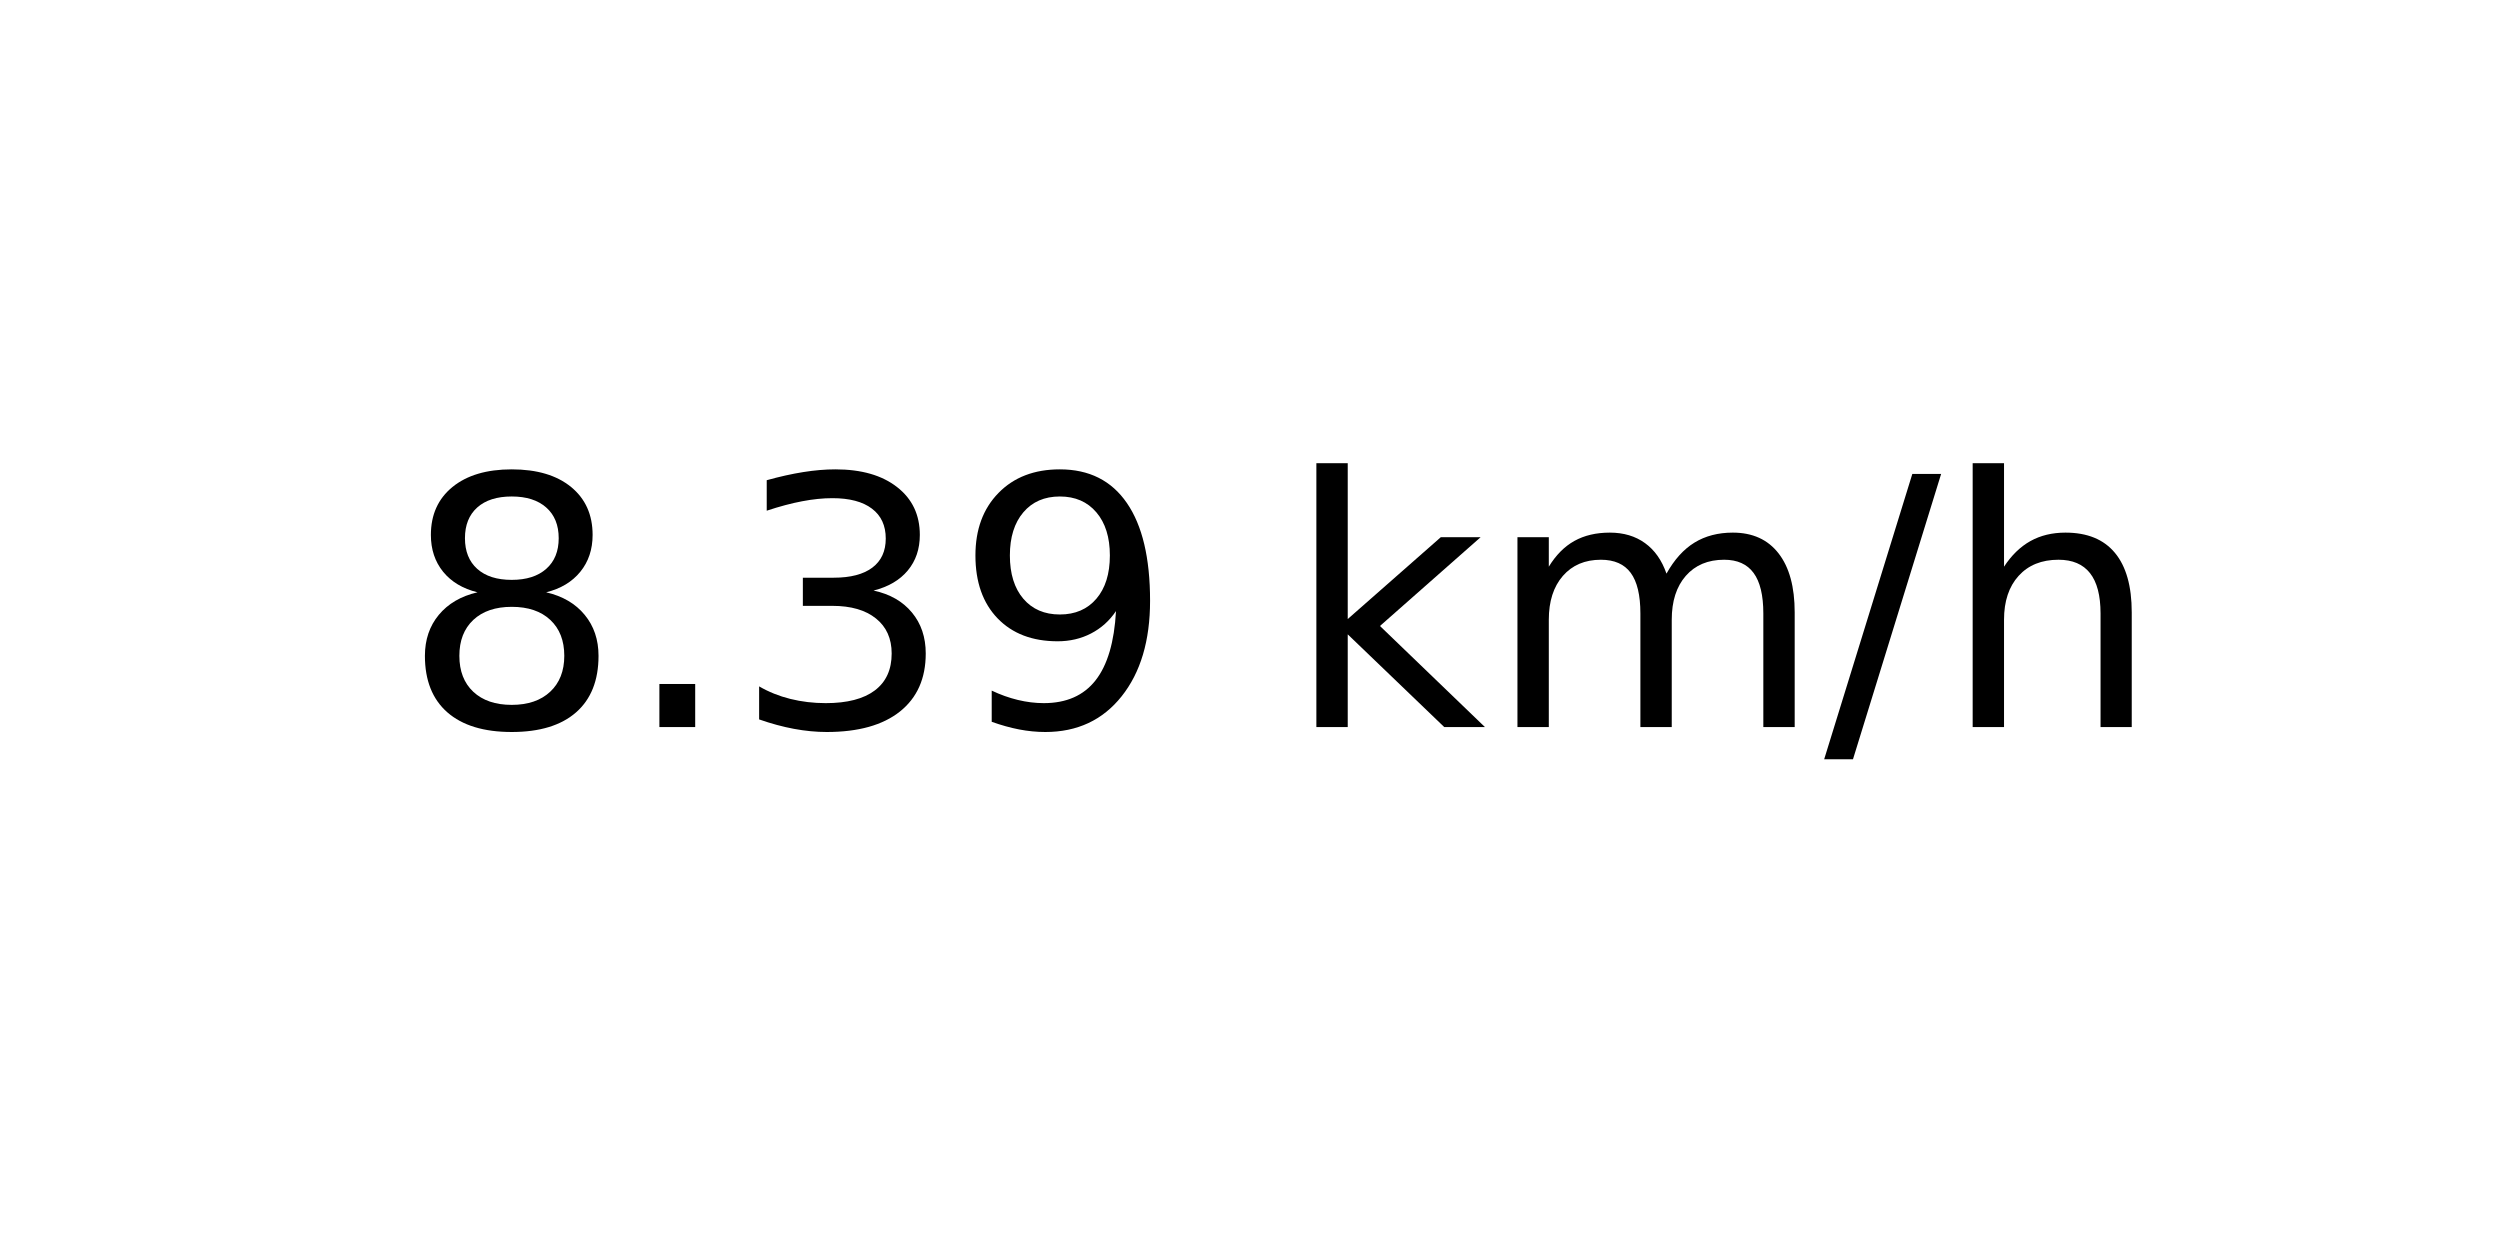
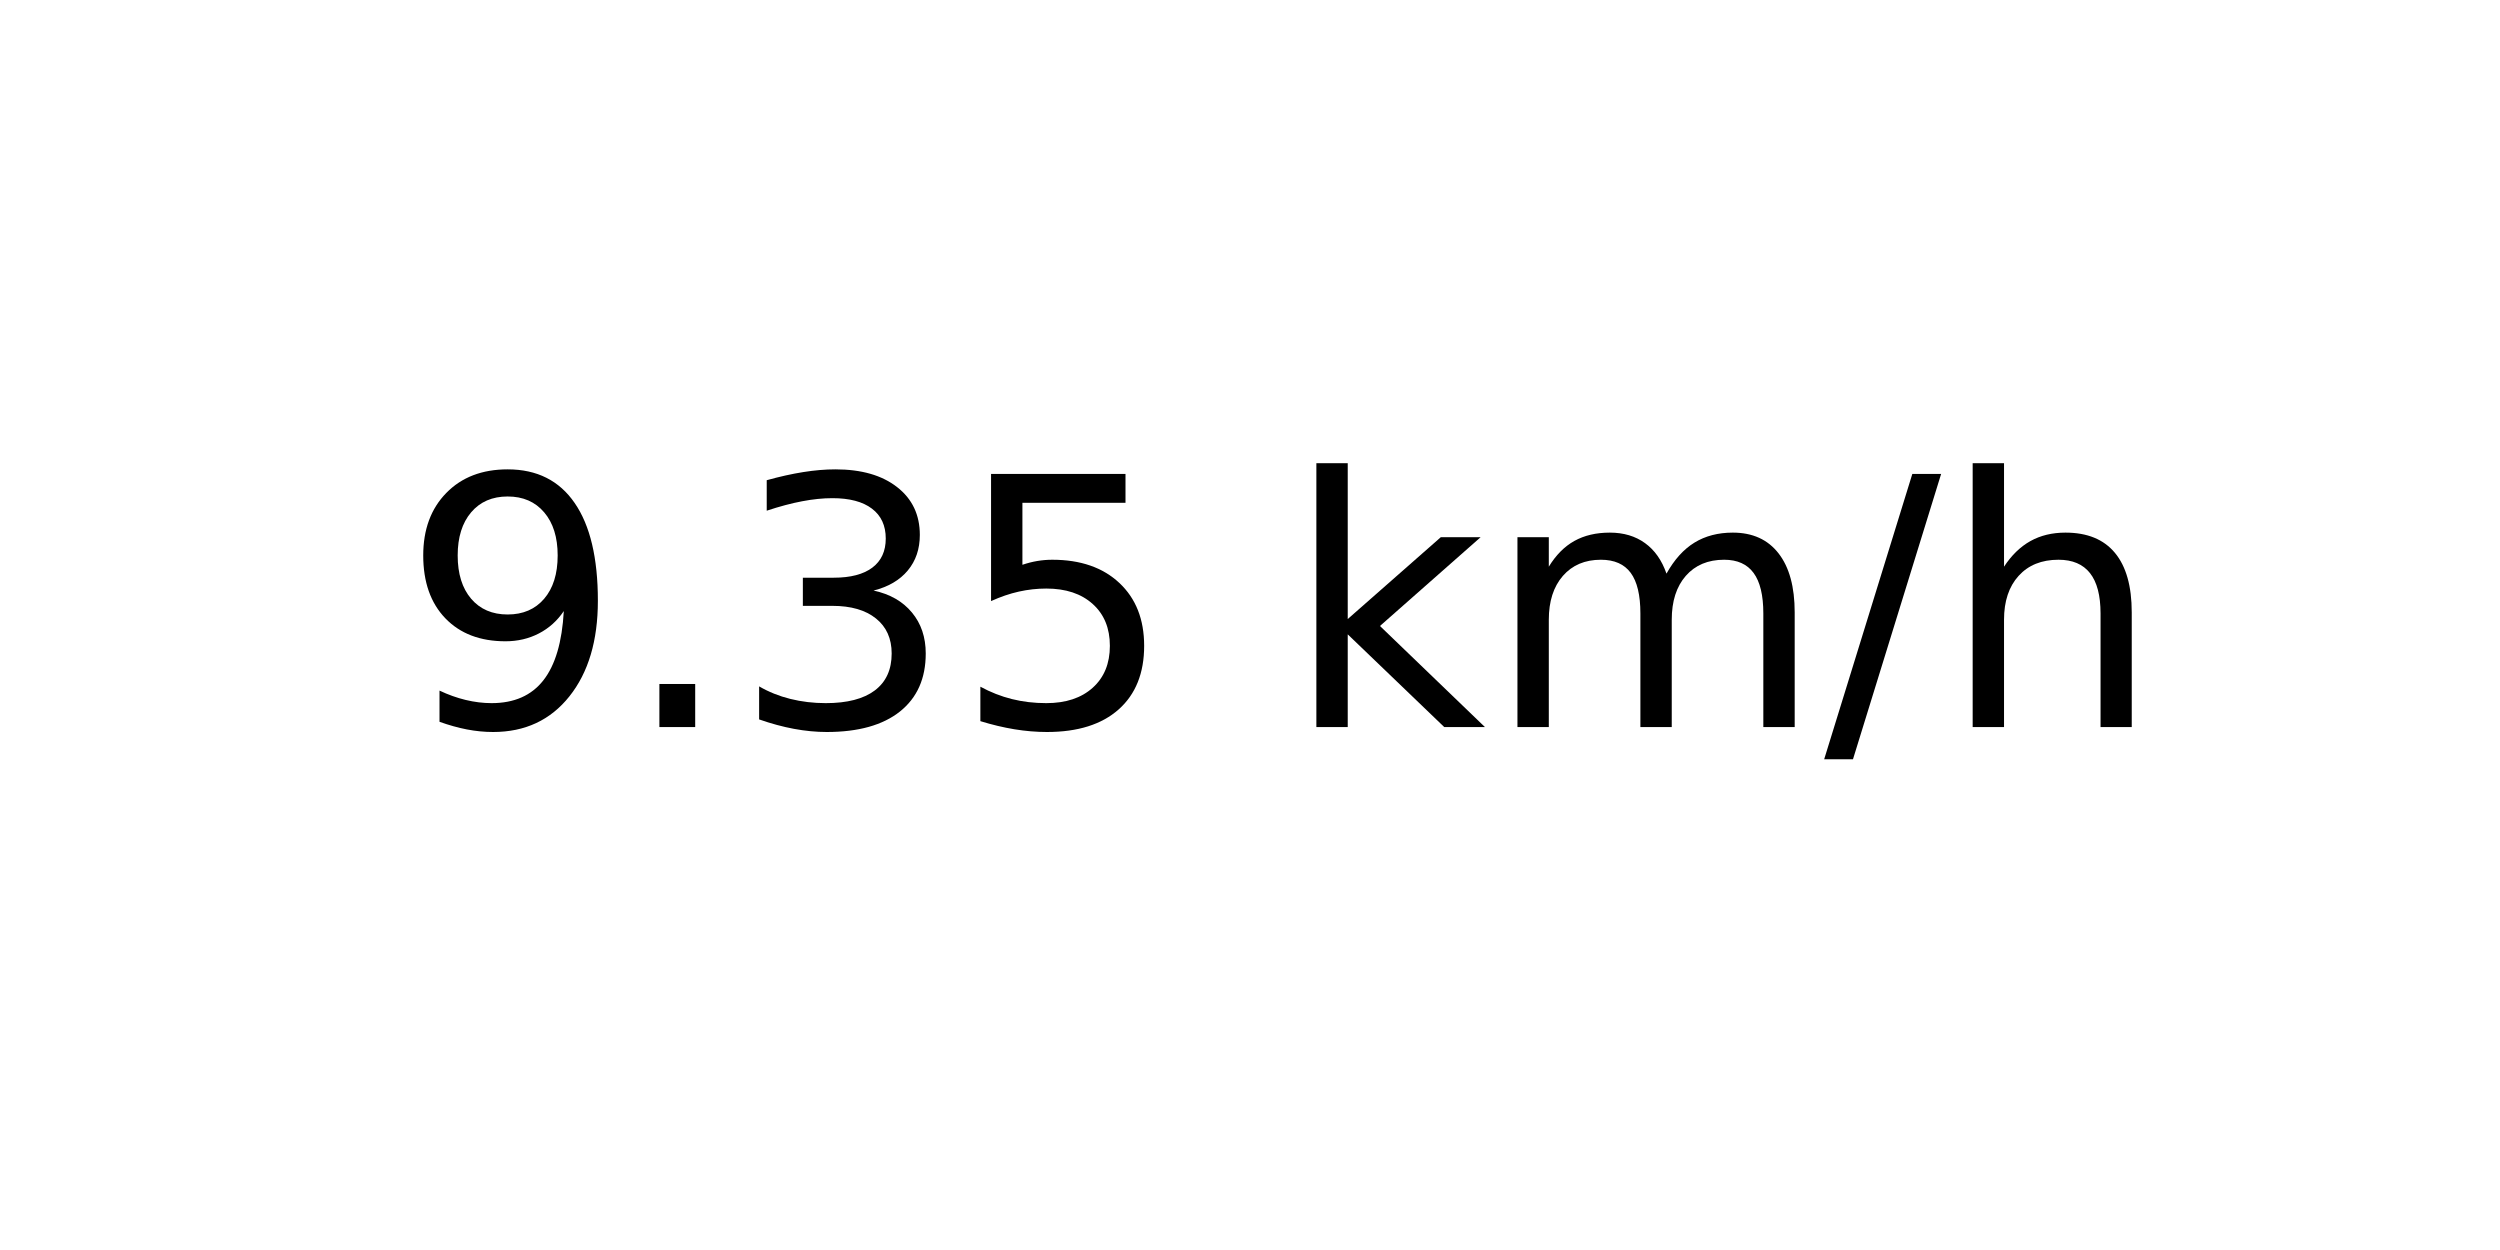
<svg xmlns="http://www.w3.org/2000/svg" xmlns:xlink="http://www.w3.org/1999/xlink" width="72pt" height="36pt" viewBox="0 0 72 36" version="1.1">
  <defs>
    <style type="text/css">*{stroke-linejoin: round; stroke-linecap: butt}</style>
  </defs>
  <g id="figure_1">
    <g id="axes_1">
      <g id="text_1">
        <g transform="translate(11.55937 20.93937) scale(0.1 -0.1)">
          <defs>
-             <path id="DejaVuSans-38" d="M 2034 2216  Q 1584 2216 1326 1975  Q 1069 1734 1069 1313  Q 1069 891 1326 650  Q 1584 409 2034 409  Q 2484 409 2743 651  Q 3003 894 3003 1313  Q 3003 1734 2745 1975  Q 2488 2216 2034 2216  z M 1403 2484  Q 997 2584 770 2862  Q 544 3141 544 3541  Q 544 4100 942 4425  Q 1341 4750 2034 4750  Q 2731 4750 3128 4425  Q 3525 4100 3525 3541  Q 3525 3141 3298 2862  Q 3072 2584 2669 2484  Q 3125 2378 3379 2068  Q 3634 1759 3634 1313  Q 3634 634 3220 271  Q 2806 -91 2034 -91  Q 1263 -91 848 271  Q 434 634 434 1313  Q 434 1759 690 2068  Q 947 2378 1403 2484  z M 1172 3481  Q 1172 3119 1398 2916  Q 1625 2713 2034 2713  Q 2441 2713 2670 2916  Q 2900 3119 2900 3481  Q 2900 3844 2670 4047  Q 2441 4250 2034 4250  Q 1625 4250 1398 4047  Q 1172 3844 1172 3481  z " transform="scale(0.015625)" />
+             <path id="DejaVuSans-39" d="M 703 97  L 703 672  Q 941 559 1184 500  Q 1428 441 1663 441  Q 2288 441 2617 861  Q 2947 1281 2994 2138  Q 2813 1869 2534 1725  Q 2256 1581 1919 1581  Q 1219 1581 811 2004  Q 403 2428 403 3163  Q 403 3881 828 4315  Q 1253 4750 1959 4750  Q 2769 4750 3195 4129  Q 3622 3509 3622 2328  Q 3622 1225 3098 567  Q 2575 -91 1691 -91  Q 1453 -91 1209 -44  Q 966 3 703 97  z M 1959 2075  Q 2384 2075 2632 2365  Q 2881 2656 2881 3163  Q 2881 3666 2632 3958  Q 2384 4250 1959 4250  Q 1534 4250 1286 3958  Q 1038 3666 1038 3163  Q 1038 2656 1286 2365  Q 1534 2075 1959 2075  z " transform="scale(0.015625)" />
            <path id="DejaVuSans-2e" d="M 684 794  L 1344 794  L 1344 0  L 684 0  L 684 794  z " transform="scale(0.015625)" />
            <path id="DejaVuSans-33" d="M 2597 2516  Q 3050 2419 3304 2112  Q 3559 1806 3559 1356  Q 3559 666 3084 287  Q 2609 -91 1734 -91  Q 1441 -91 1130 -33  Q 819 25 488 141  L 488 750  Q 750 597 1062 519  Q 1375 441 1716 441  Q 2309 441 2620 675  Q 2931 909 2931 1356  Q 2931 1769 2642 2001  Q 2353 2234 1838 2234  L 1294 2234  L 1294 2753  L 1863 2753  Q 2328 2753 2575 2939  Q 2822 3125 2822 3475  Q 2822 3834 2567 4026  Q 2313 4219 1838 4219  Q 1578 4219 1281 4162  Q 984 4106 628 3988  L 628 4550  Q 988 4650 1302 4700  Q 1616 4750 1894 4750  Q 2613 4750 3031 4423  Q 3450 4097 3450 3541  Q 3450 3153 3228 2886  Q 3006 2619 2597 2516  z " transform="scale(0.015625)" />
-             <path id="DejaVuSans-39" d="M 703 97  L 703 672  Q 941 559 1184 500  Q 1428 441 1663 441  Q 2288 441 2617 861  Q 2947 1281 2994 2138  Q 2813 1869 2534 1725  Q 2256 1581 1919 1581  Q 1219 1581 811 2004  Q 403 2428 403 3163  Q 403 3881 828 4315  Q 1253 4750 1959 4750  Q 2769 4750 3195 4129  Q 3622 3509 3622 2328  Q 3622 1225 3098 567  Q 2575 -91 1691 -91  Q 1453 -91 1209 -44  Q 966 3 703 97  z M 1959 2075  Q 2384 2075 2632 2365  Q 2881 2656 2881 3163  Q 2881 3666 2632 3958  Q 2384 4250 1959 4250  Q 1534 4250 1286 3958  Q 1038 3666 1038 3163  Q 1038 2656 1286 2365  Q 1534 2075 1959 2075  z " transform="scale(0.015625)" />
+             <path id="DejaVuSans-35" d="M 691 4666  L 3169 4666  L 3169 4134  L 1269 4134  L 1269 2991  Q 1406 3038 1543 3061  Q 1681 3084 1819 3084  Q 2600 3084 3056 2656  Q 3513 2228 3513 1497  Q 3513 744 3044 326  Q 2575 -91 1722 -91  Q 1428 -91 1123 -41  Q 819 9 494 109  L 494 744  Q 775 591 1075 516  Q 1375 441 1709 441  Q 2250 441 2565 725  Q 2881 1009 2881 1497  Q 2881 1984 2565 2268  Q 2250 2553 1709 2553  Q 1456 2553 1204 2497  Q 953 2441 691 2322  L 691 4666  z " transform="scale(0.015625)" />
            <path id="DejaVuSans-20" transform="scale(0.015625)" />
            <path id="DejaVuSans-6b" d="M 581 4863  L 1159 4863  L 1159 1991  L 2875 3500  L 3609 3500  L 1753 1863  L 3688 0  L 2938 0  L 1159 1709  L 1159 0  L 581 0  L 581 4863  z " transform="scale(0.015625)" />
            <path id="DejaVuSans-6d" d="M 3328 2828  Q 3544 3216 3844 3400  Q 4144 3584 4550 3584  Q 5097 3584 5394 3201  Q 5691 2819 5691 2113  L 5691 0  L 5113 0  L 5113 2094  Q 5113 2597 4934 2840  Q 4756 3084 4391 3084  Q 3944 3084 3684 2787  Q 3425 2491 3425 1978  L 3425 0  L 2847 0  L 2847 2094  Q 2847 2600 2669 2842  Q 2491 3084 2119 3084  Q 1678 3084 1418 2786  Q 1159 2488 1159 1978  L 1159 0  L 581 0  L 581 3500  L 1159 3500  L 1159 2956  Q 1356 3278 1631 3431  Q 1906 3584 2284 3584  Q 2666 3584 2933 3390  Q 3200 3197 3328 2828  z " transform="scale(0.015625)" />
            <path id="DejaVuSans-2f" d="M 1625 4666  L 2156 4666  L 531 -594  L 0 -594  L 1625 4666  z " transform="scale(0.015625)" />
            <path id="DejaVuSans-68" d="M 3513 2113  L 3513 0  L 2938 0  L 2938 2094  Q 2938 2591 2744 2837  Q 2550 3084 2163 3084  Q 1697 3084 1428 2787  Q 1159 2491 1159 1978  L 1159 0  L 581 0  L 581 4863  L 1159 4863  L 1159 2956  Q 1366 3272 1645 3428  Q 1925 3584 2291 3584  Q 2894 3584 3203 3211  Q 3513 2838 3513 2113  z " transform="scale(0.015625)" />
          </defs>
-           <use xlink:href="#DejaVuSans-38" />
+           <use xlink:href="#DejaVuSans-39" />
          <use xlink:href="#DejaVuSans-2e" x="63.623" />
          <use xlink:href="#DejaVuSans-33" x="95.41" />
-           <use xlink:href="#DejaVuSans-39" x="159.033" />
+           <use xlink:href="#DejaVuSans-35" x="159.033" />
          <use xlink:href="#DejaVuSans-20" x="222.656" />
          <use xlink:href="#DejaVuSans-6b" x="254.443" />
          <use xlink:href="#DejaVuSans-6d" x="312.354" />
          <use xlink:href="#DejaVuSans-2f" x="409.766" />
          <use xlink:href="#DejaVuSans-68" x="443.457" />
        </g>
      </g>
    </g>
  </g>
</svg>
